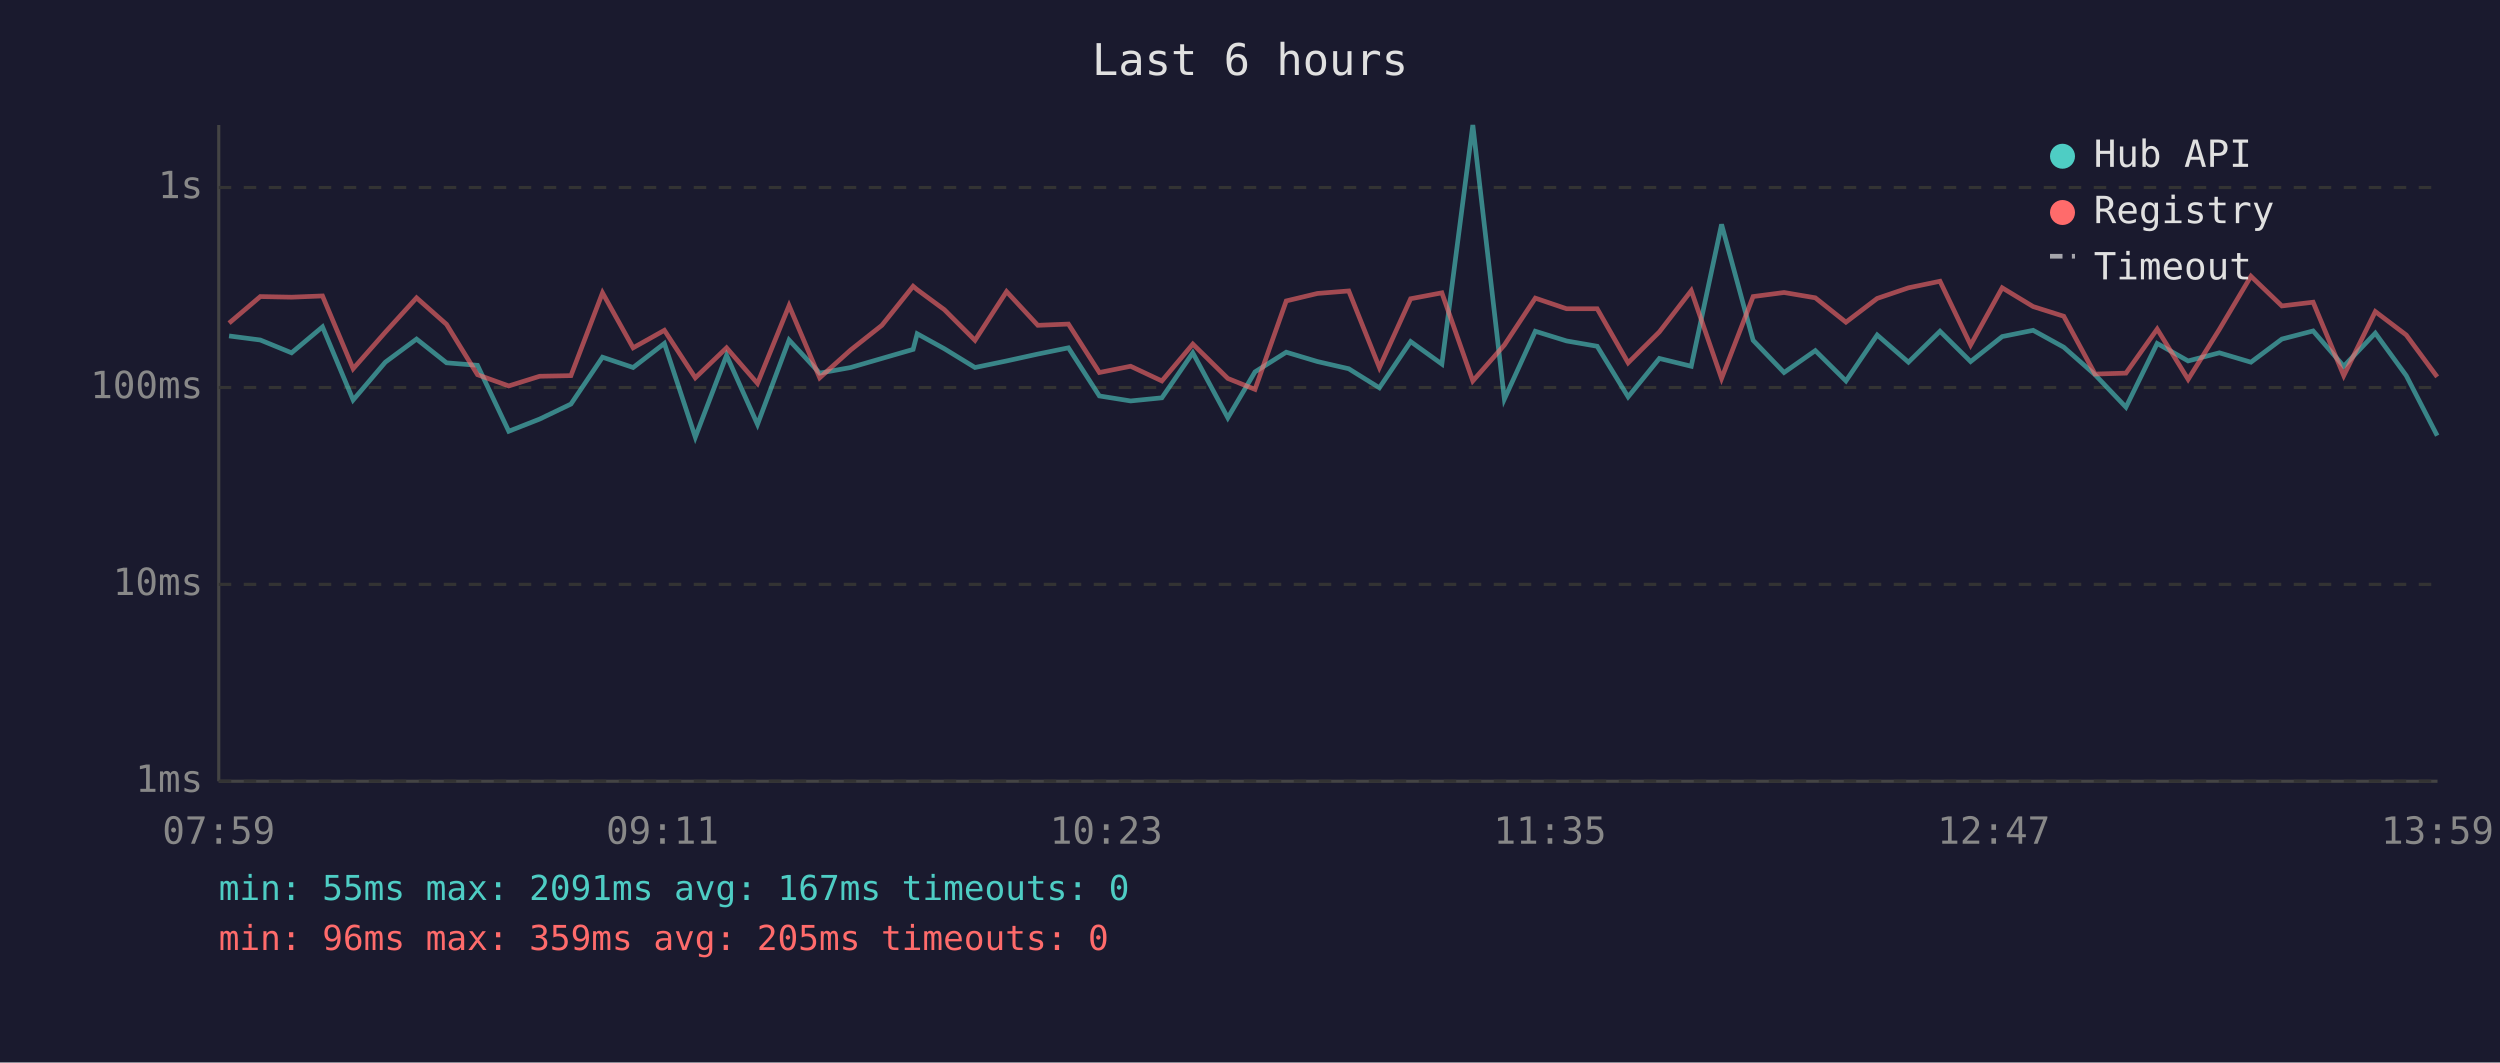
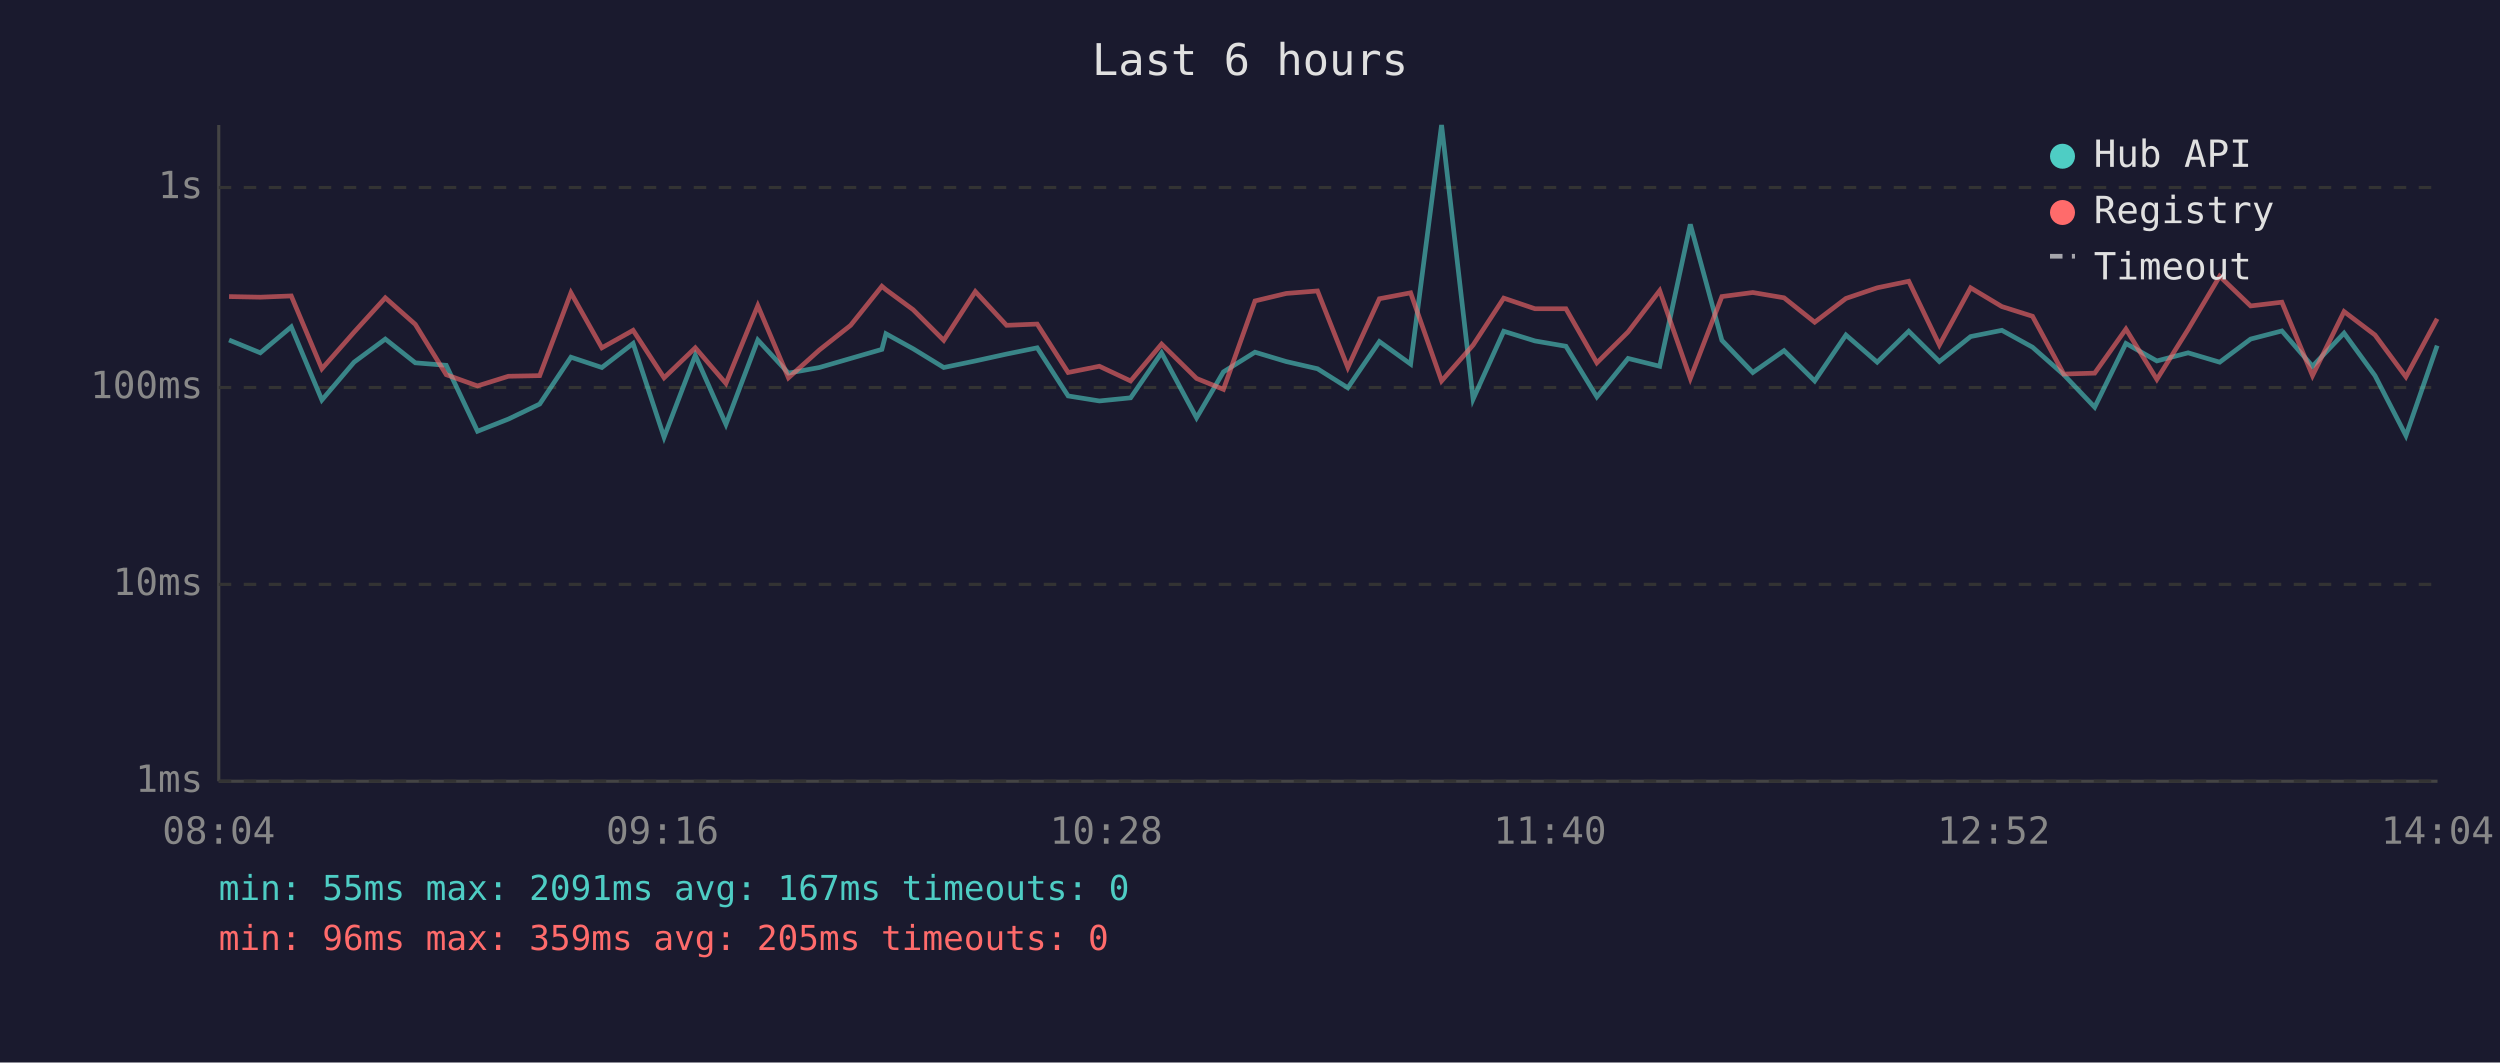
<svg xmlns="http://www.w3.org/2000/svg" viewBox="0 0 800 340" font-family="monospace" font-size="12">
  <rect width="800" height="340" fill="#1a1a2e" />
  <text x="400" y="24" fill="#e0e0e0" font-size="14" text-anchor="middle">Last 6 hours</text>
  <line x1="70" y1="40" x2="70" y2="250" stroke="#444" stroke-width="1" />
  <line x1="70" y1="250" x2="780" y2="250" stroke="#444" stroke-width="1" />
  <line x1="70" y1="250" x2="780" y2="250" stroke="#333" stroke-width="1" stroke-dasharray="4" />
  <text x="65" y="250" fill="#888" text-anchor="end" dominant-baseline="middle">1ms</text>
  <line x1="70" y1="187" x2="780" y2="187" stroke="#333" stroke-width="1" stroke-dasharray="4" />
  <text x="65" y="187" fill="#888" text-anchor="end" dominant-baseline="middle">10ms</text>
  <line x1="70" y1="124" x2="780" y2="124" stroke="#333" stroke-width="1" stroke-dasharray="4" />
  <text x="65" y="124" fill="#888" text-anchor="end" dominant-baseline="middle">100ms</text>
  <line x1="70" y1="60" x2="780" y2="60" stroke="#333" stroke-width="1" stroke-dasharray="4" />
  <text x="65" y="60" fill="#888" text-anchor="end" dominant-baseline="middle">1s</text>
-   <text x="70" y="270" fill="#888" text-anchor="middle">07:59</text>
-   <text x="212" y="270" fill="#888" text-anchor="middle">09:11</text>
-   <text x="354" y="270" fill="#888" text-anchor="middle">10:23</text>
-   <text x="496" y="270" fill="#888" text-anchor="middle">11:35</text>
-   <text x="638" y="270" fill="#888" text-anchor="middle">12:47</text>
-   <text x="780" y="270" fill="#888" text-anchor="middle">13:59</text>
-   <polyline points="73.3,107.5 83.3,108.8 93.3,112.9 103.2,104.6 113.0,128.0 123.3,115.9 133.3,108.5 142.9,116.1 152.8,116.9 162.8,138.0 172.7,134.1 182.7,129.3 192.8,114.3 202.6,117.6 212.6,109.9 222.5,139.9 232.5,113.7 242.4,135.8 252.5,108.8 262.3,119.4 272.2,117.6 282.2,114.7 292.2,111.8 293.5,106.8 302.2,111.6 312.0,117.6 322.1,115.5 332.1,113.3 341.9,111.3 351.8,126.7 361.8,128.3 371.8,127.3 381.7,112.9 392.9,133.7 401.6,119.0 411.6,112.7 421.6,115.7 431.6,118.0 441.4,124.1 451.4,109.3 461.4,116.5 471.3,40.0 481.4,127.7 491.3,106.0 501.3,109.1 511.1,110.8 521.0,127.0 531.0,114.7 541.2,117.2 550.9,71.8 561.0,108.9 570.9,119.2 580.9,112.2 590.7,121.9 600.7,107.2 610.7,115.9 620.8,106.0 630.6,115.7 640.7,107.7 650.6,105.7 660.4,111.1 670.4,119.9 680.3,130.3 690.3,109.9 700.2,115.5 710.2,112.9 720.3,115.9 730.2,108.5 740.2,105.9 750.0,117.2 760.1,106.6 770.0,120.2 779.9,139.4" fill="none" stroke="#4ecdc4" stroke-width="1.5" opacity="0.6" />
-   <polyline points="73.3,103.4 83.3,94.9 93.3,95.1 103.2,94.7 113.0,118.0 123.3,106.3 133.3,95.3 142.9,103.8 152.8,119.9 162.8,123.5 172.7,120.4 182.7,120.2 192.8,93.7 202.6,111.3 212.6,105.7 222.5,120.9 232.5,111.3 242.4,122.7 252.5,97.8 262.3,120.9 272.2,112.0 282.2,104.1 292.2,91.6 293.5,92.7 302.2,99.1 312.0,108.9 322.1,93.3 332.1,104.1 341.9,103.7 351.8,119.2 361.8,117.2 371.8,121.9 381.7,110.1 392.9,121.1 401.6,124.6 411.6,96.3 421.6,93.9 431.6,93.1 441.4,117.6 451.4,95.6 461.4,93.7 471.3,121.9 481.4,110.4 491.3,95.4 501.3,98.8 511.1,98.8 521.0,116.1 531.0,106.2 541.2,93.0 550.9,121.1 561.0,94.9 570.9,93.6 580.9,95.3 590.7,103.1 600.7,95.5 610.7,92.1 620.8,90.0 630.6,110.4 640.7,92.1 650.6,98.1 660.4,101.2 670.4,119.7 680.3,119.4 690.3,105.3 700.2,121.4 710.2,105.4 720.3,88.4 730.2,97.9 740.2,96.7 750.0,120.2 760.1,99.7 770.0,107.2 779.9,120.6" fill="none" stroke="#ff6b6b" stroke-width="1.5" opacity="0.6" />
+   <text x="70" y="270" fill="#888" text-anchor="middle">08:04</text>
+   <text x="212" y="270" fill="#888" text-anchor="middle">09:16</text>
+   <text x="354" y="270" fill="#888" text-anchor="middle">10:28</text>
+   <text x="496" y="270" fill="#888" text-anchor="middle">11:40</text>
+   <text x="638" y="270" fill="#888" text-anchor="middle">12:52</text>
+   <text x="780" y="270" fill="#888" text-anchor="middle">14:04</text>
+   <polyline points="73.3,108.8 83.3,112.9 93.2,104.6 103.0,128.0 113.3,115.9 123.3,108.5 132.9,116.1 142.8,116.9 152.8,138.0 162.7,134.1 172.7,129.3 182.7,114.3 192.6,117.6 202.6,109.9 212.5,139.9 222.5,113.7 232.3,135.8 242.5,108.8 252.3,119.4 262.2,117.6 272.2,114.7 282.2,111.8 283.5,106.8 292.2,111.6 302.0,117.6 312.1,115.5 322.1,113.3 331.9,111.3 341.8,126.7 351.8,128.3 361.8,127.3 371.7,112.9 382.9,133.7 391.5,119.0 401.6,112.7 411.6,115.7 421.6,118.0 431.3,124.1 441.4,109.3 451.4,116.5 461.3,40.0 471.4,127.7 481.2,106.0 491.2,109.1 501.1,110.8 511.0,127.0 521.0,114.7 531.1,117.2 540.9,71.8 551.0,108.9 560.9,119.2 570.9,112.2 580.7,121.9 590.7,107.2 600.7,115.9 610.8,106.0 620.6,115.7 630.6,107.7 640.6,105.7 650.4,111.1 660.4,119.9 670.3,130.3 680.3,109.9 690.2,115.5 700.2,112.9 710.3,115.9 720.2,108.5 730.2,105.9 740.0,117.2 750.1,106.6 760.0,120.2 769.9,139.4 779.9,110.6" fill="none" stroke="#4ecdc4" stroke-width="1.5" opacity="0.6" />
+   <polyline points="73.3,94.9 83.3,95.1 93.2,94.7 103.0,118.0 113.3,106.3 123.3,95.3 132.9,103.8 142.8,119.9 152.8,123.5 162.7,120.4 172.7,120.2 182.7,93.7 192.6,111.3 202.6,105.7 212.5,120.9 222.5,111.3 232.3,122.7 242.5,97.8 252.3,120.9 262.2,112.0 272.2,104.1 282.2,91.6 283.5,92.7 292.2,99.1 302.0,108.9 312.1,93.3 322.1,104.1 331.9,103.7 341.8,119.2 351.8,117.2 361.8,121.9 371.7,110.1 382.9,121.1 391.5,124.6 401.6,96.3 411.6,93.9 421.6,93.1 431.3,117.6 441.4,95.6 451.4,93.7 461.3,121.9 471.4,110.4 481.2,95.4 491.2,98.8 501.1,98.8 511.0,116.1 521.0,106.2 531.1,93.0 540.9,121.1 551.0,94.9 560.9,93.6 570.9,95.3 580.7,103.1 590.7,95.5 600.7,92.1 610.8,90.0 620.6,110.4 630.6,92.1 640.6,98.1 650.4,101.2 660.4,119.7 670.3,119.4 680.3,105.3 690.2,121.4 700.2,105.4 710.3,88.4 720.2,97.9 730.2,96.7 740.0,120.2 750.1,99.7 760.0,107.2 769.9,120.6 779.9,102.0" fill="none" stroke="#ff6b6b" stroke-width="1.5" opacity="0.6" />
  <circle cx="660" cy="50" r="4" fill="#4ecdc4" />
  <text x="670" y="50" fill="#e0e0e0" dominant-baseline="middle">Hub API</text>
  <circle cx="660" cy="68" r="4" fill="#ff6b6b" />
  <text x="670" y="68" fill="#e0e0e0" dominant-baseline="middle">Registry</text>
  <line x1="656" y1="82" x2="664" y2="82" stroke="#e0e0e0" stroke-width="1.5" stroke-dasharray="4,3" opacity="0.7" />
  <text x="670" y="86" fill="#e0e0e0" dominant-baseline="middle">Timeout</text>
  <text x="70" y="288" fill="#4ecdc4" font-size="11">min: 55ms  max: 2091ms  avg: 167ms  timeouts: 0</text>
  <text x="70" y="304" fill="#ff6b6b" font-size="11">min: 96ms  max: 359ms  avg: 205ms  timeouts: 0</text>
</svg>
